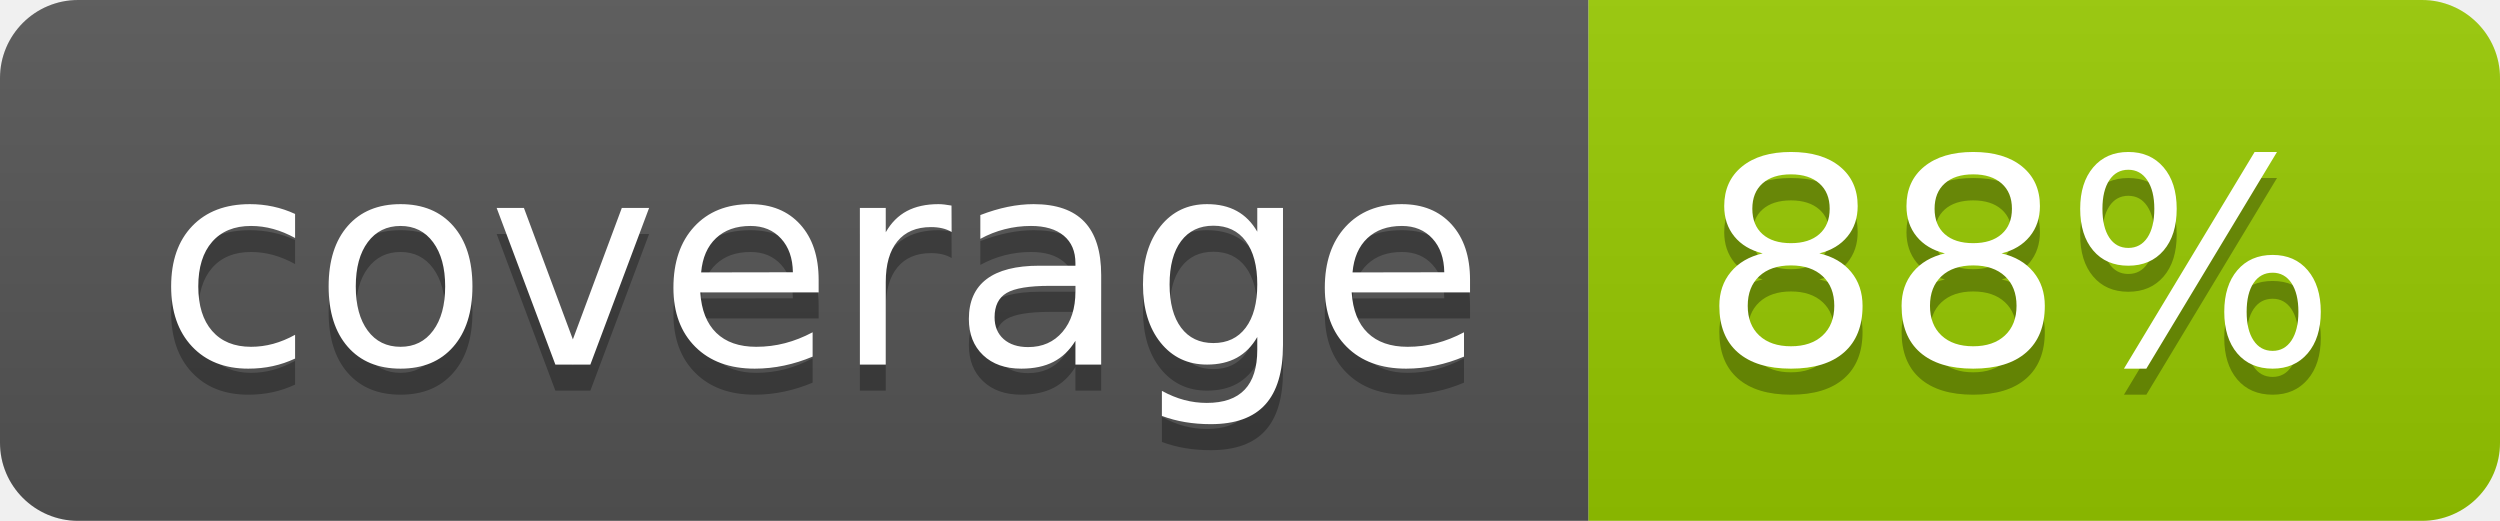
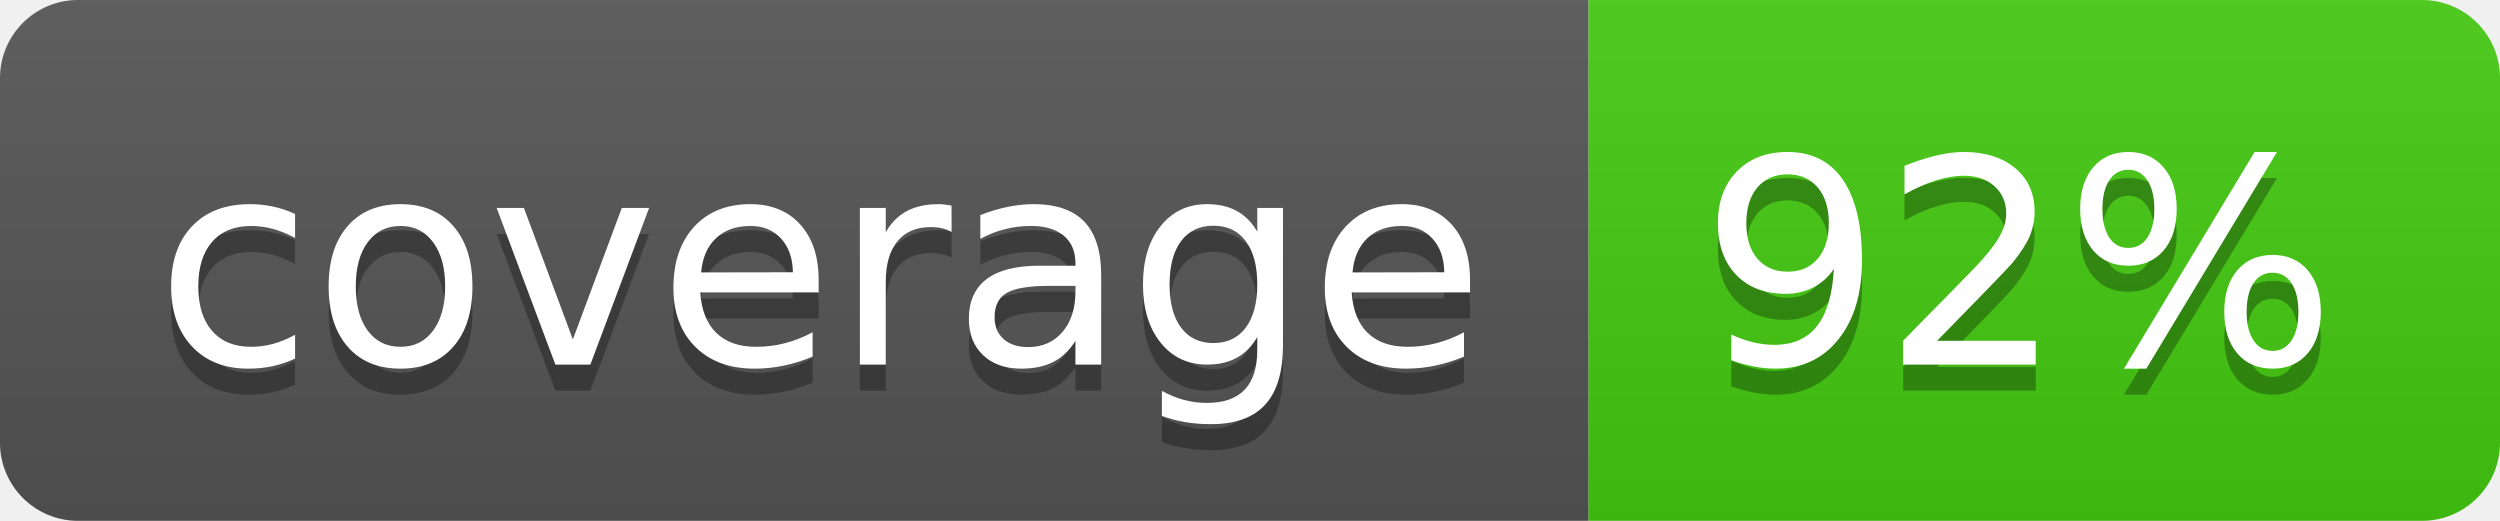
- <svg xmlns="http://www.w3.org/2000/svg" width="96" height="20" role="img" aria-label="coverage: 88%">
+ <svg xmlns="http://www.w3.org/2000/svg" width="96" height="20" role="img" aria-label="coverage: 92%">
  <linearGradient id="s" x2="0" y2="100%">
    <stop offset="0" stop-color="#bbb" stop-opacity=".1" />
    <stop offset="1" stop-opacity=".1" />
  </linearGradient>
  <clipPath id="r">
    <rect width="96" height="20" rx="3" fill="#fff" />
  </clipPath>
  <g clip-path="url(#r)">
    <rect width="61" height="20" fill="#555" />
-     <rect x="61" width="35" height="20" fill="#97ca00" />
+     <rect x="61" width="35" height="20" fill="#4c1" />
    <rect width="96" height="20" fill="url(#s)" />
  </g>
  <g fill="#fff" text-anchor="middle" font-family="Verdana,Geneva,DejaVu Sans,sans-serif" text-rendering="geometricPrecision" font-size="110">
    <text aria-hidden="true" x="315" y="150" fill="#010101" fill-opacity=".3" transform="scale(.1)" textLength="510">coverage</text>
    <text x="315" y="140" transform="scale(.1)" fill="#fff" textLength="510">coverage</text>
-     <text aria-hidden="true" x="775" y="150" fill="#010101" fill-opacity=".3" transform="scale(.1)" textLength="250">88%</text>
-     <text x="775" y="140" transform="scale(.1)" fill="#fff" textLength="250">88%</text>
+     <text aria-hidden="true" x="775" y="150" fill="#010101" fill-opacity=".3" transform="scale(.1)" textLength="250">92%</text>
+     <text x="775" y="140" transform="scale(.1)" fill="#fff" textLength="250">92%</text>
  </g>
</svg>
